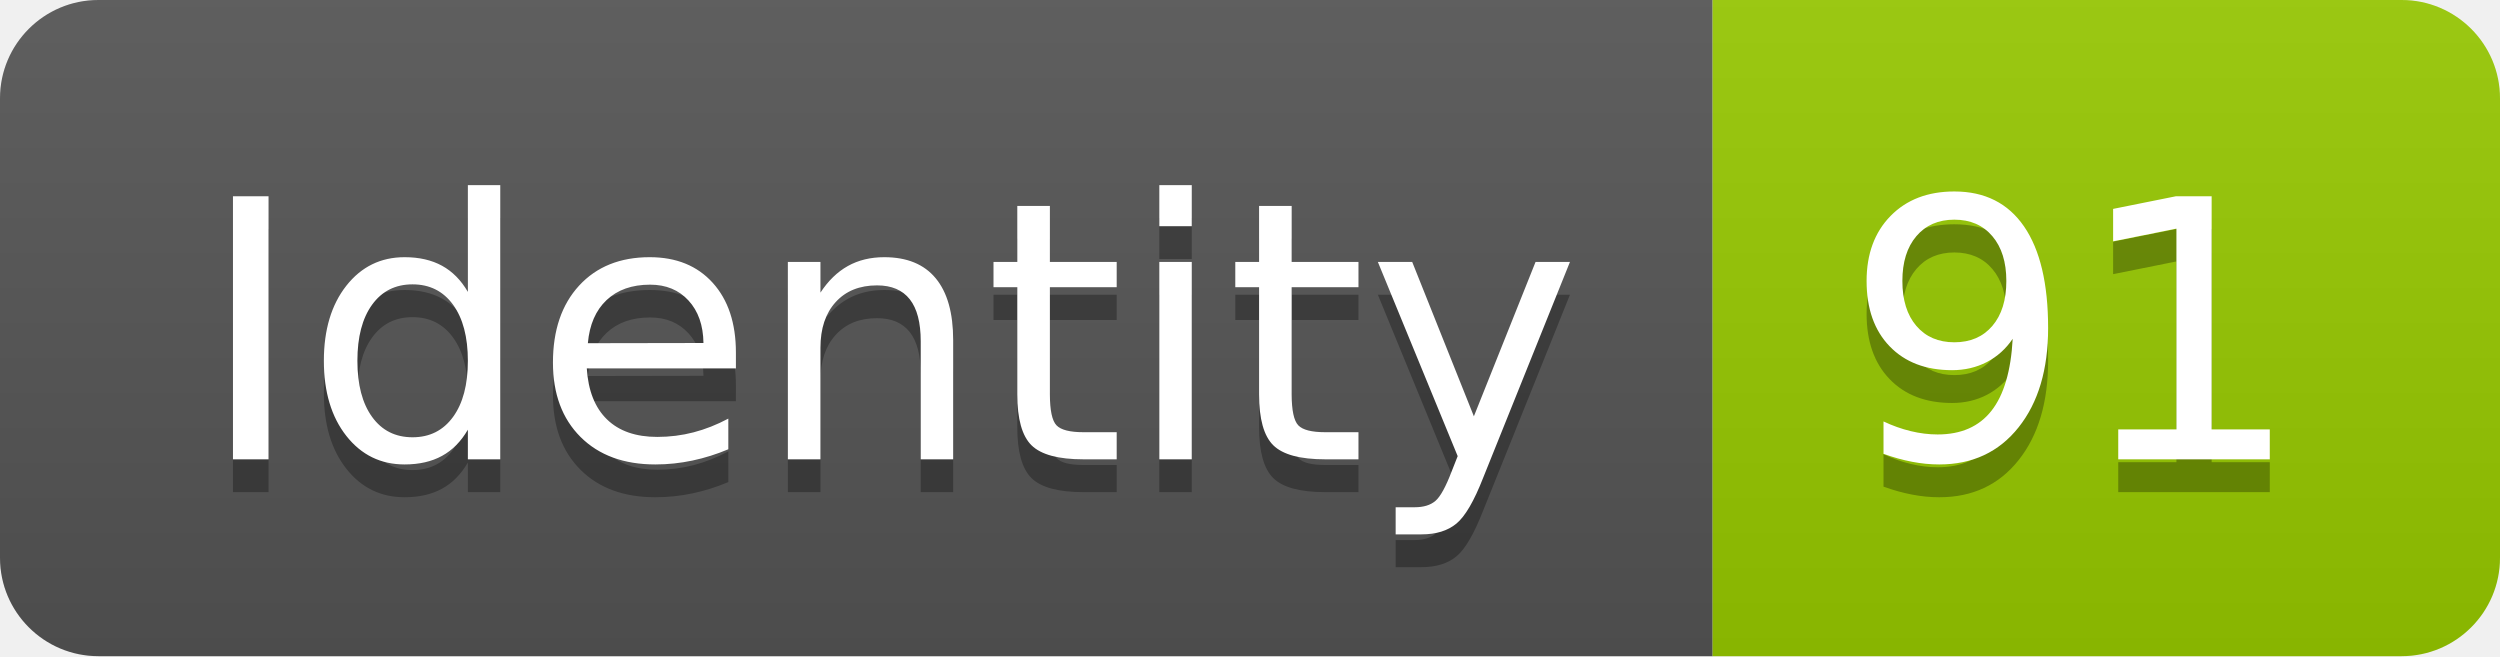
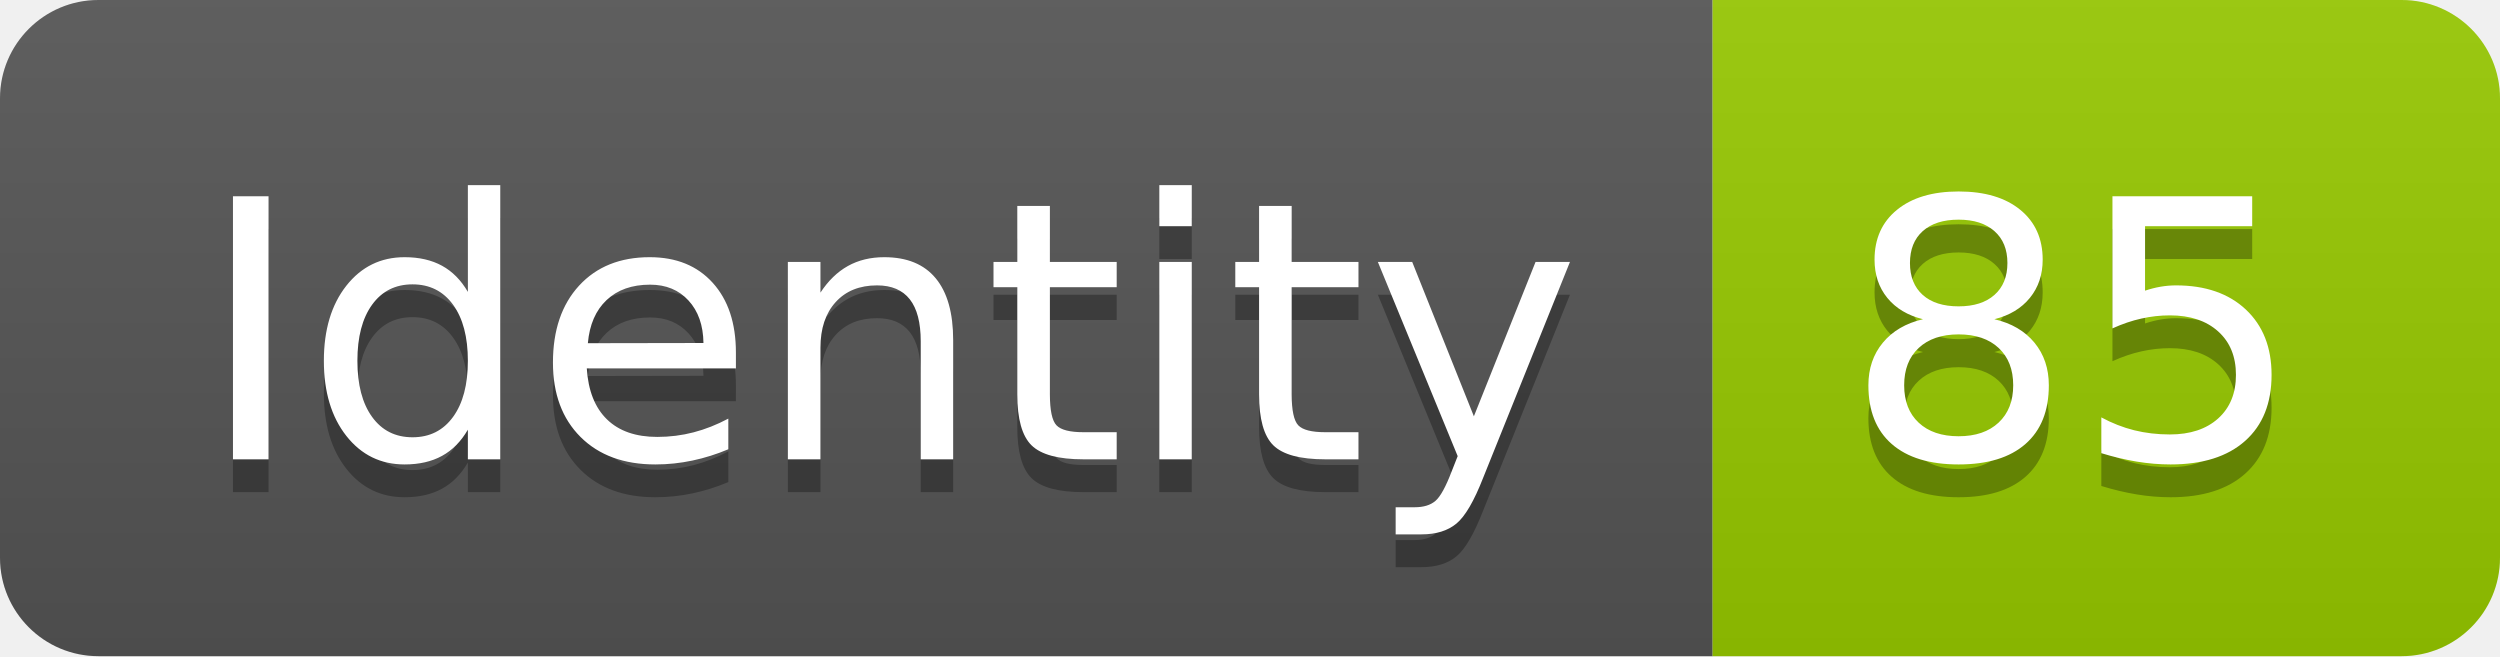
<svg xmlns="http://www.w3.org/2000/svg" width="76.2" height="20">
  <linearGradient id="smooth" x2="0" y2="100%">
    <stop offset="0" stop-color="#bbb" stop-opacity=".1" />
    <stop offset="1" stop-opacity=".1" />
  </linearGradient>
  <clipPath id="round">
    <rect width="76.2" height="20" rx="3" fill="#fff" />
  </clipPath>
  <g clip-path="url(#round)">
    <rect width="52.2" height="20" fill="#555" />
    <rect x="52.2" width="24.0" height="20" fill="#97CA00" />
    <rect width="76.2" height="20" fill="url(#smooth)" />
  </g>
  <g fill="#fff" text-anchor="middle" font-family="DejaVu Sans,Verdana,Geneva,sans-serif" font-size="110">
    <text x="271.0" y="150" fill="#010101" fill-opacity=".3" transform="scale(0.1)" textLength="422.0" lengthAdjust="spacing">Identity</text>
    <text x="271.0" y="140" transform="scale(0.1)" textLength="422.0" lengthAdjust="spacing">Identity</text>
-     <text x="632.0" y="150" fill="#010101" fill-opacity=".3" transform="scale(0.1)" textLength="140.0" lengthAdjust="spacing">91</text>
-     <text x="632.0" y="140" transform="scale(0.1)" textLength="140.0" lengthAdjust="spacing">91</text>
+     <text x="632.0" y="150" fill="#010101" fill-opacity=".3" transform="scale(0.1)" textLength="140.0" lengthAdjust="spacing">85</text>
+     <text x="632.0" y="140" transform="scale(0.1)" textLength="140.0" lengthAdjust="spacing">85</text>
  </g>
</svg>
